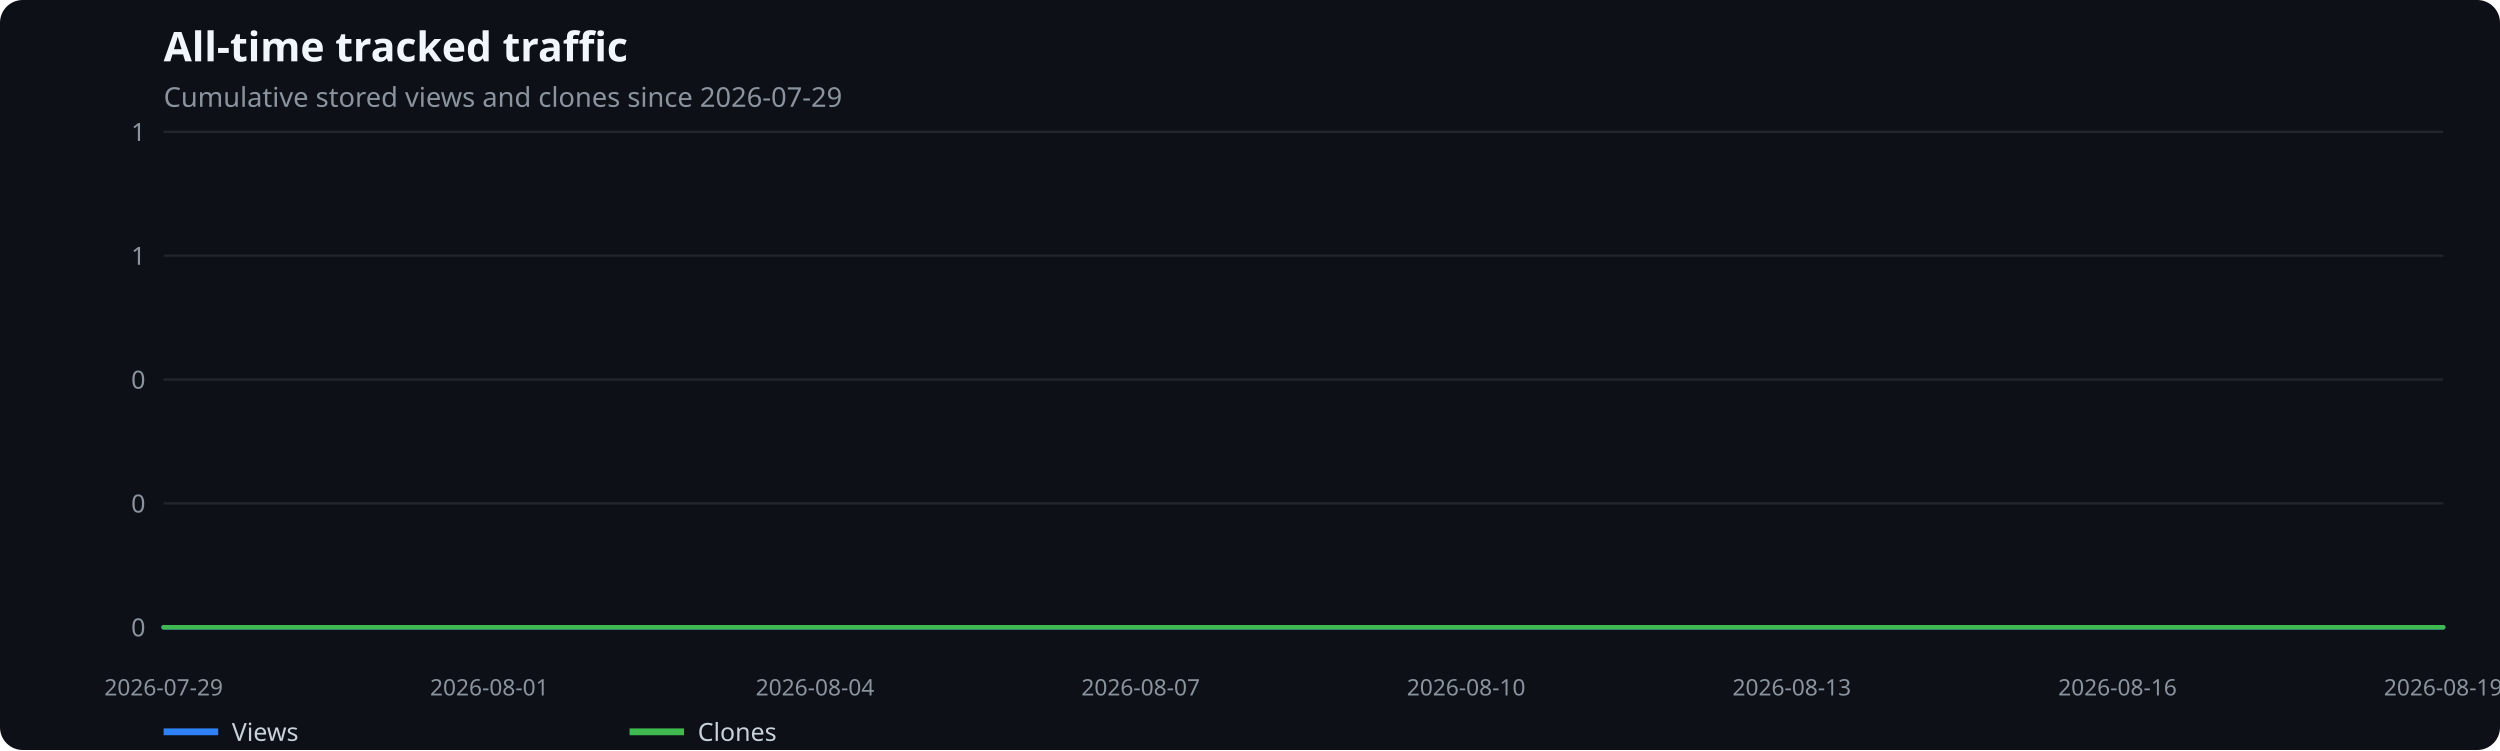
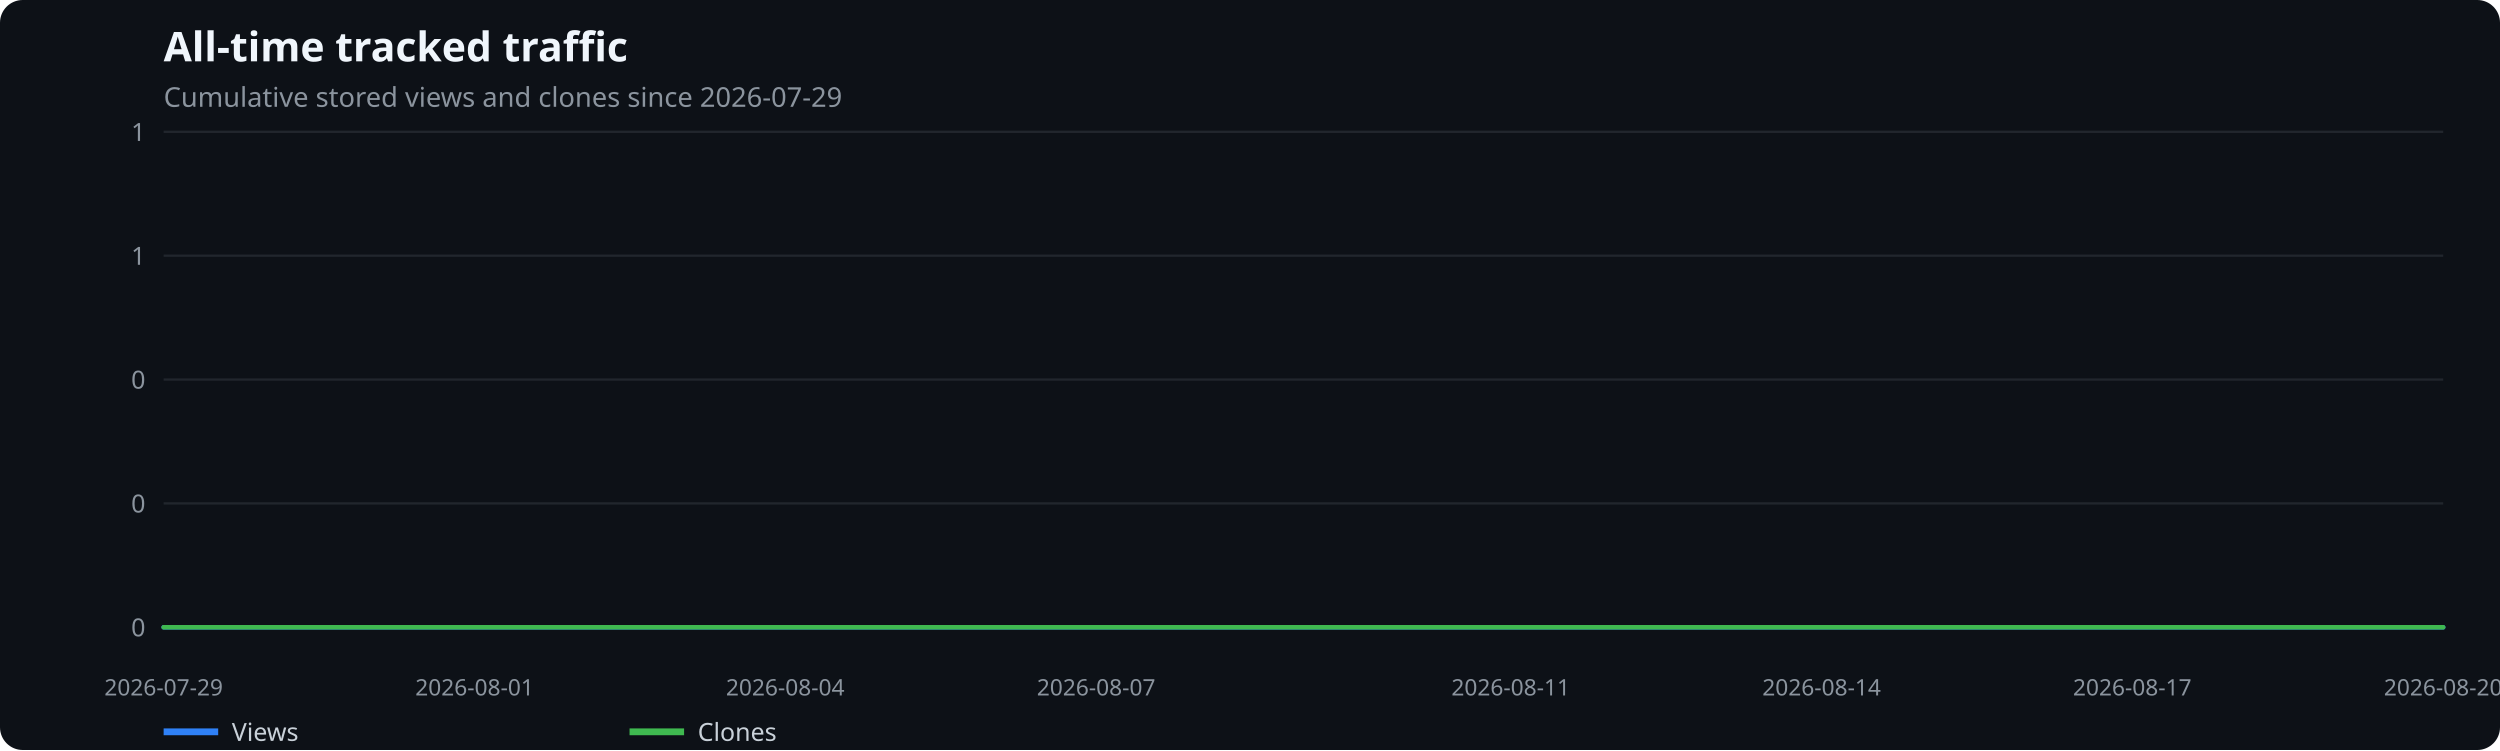
<svg xmlns="http://www.w3.org/2000/svg" width="1100" height="330" viewBox="0 0 1100 330" role="img" aria-label="All-time tracked traffic">
  <rect width="100%" height="100%" fill="#0d1117" rx="10" />
  <text x="72" y="27" fill="#f0f6fc" font-family="system-ui,sans-serif" font-size="18" font-weight="600">All-time tracked traffic</text>
  <text x="72" y="47" fill="#8b949e" font-family="system-ui,sans-serif" font-size="12">Cumulative stored views and clones since 2026-07-29</text>
  <line x1="72" x2="1075" y1="276.0" y2="276.0" stroke="#21262d" />
  <text x="64" y="280.0" text-anchor="end" fill="#8b949e" font-family="system-ui,sans-serif" font-size="11">0</text>
  <line x1="72" x2="1075" y1="221.5" y2="221.5" stroke="#21262d" />
  <text x="64" y="225.5" text-anchor="end" fill="#8b949e" font-family="system-ui,sans-serif" font-size="11">0</text>
  <line x1="72" x2="1075" y1="167.0" y2="167.0" stroke="#21262d" />
  <text x="64" y="171.0" text-anchor="end" fill="#8b949e" font-family="system-ui,sans-serif" font-size="11">0</text>
  <line x1="72" x2="1075" y1="112.5" y2="112.5" stroke="#21262d" />
  <text x="64" y="116.5" text-anchor="end" fill="#8b949e" font-family="system-ui,sans-serif" font-size="11">1</text>
  <line x1="72" x2="1075" y1="58.0" y2="58.0" stroke="#21262d" />
  <text x="64" y="62.0" text-anchor="end" fill="#8b949e" font-family="system-ui,sans-serif" font-size="11">1</text>
  <text x="72.0" y="306" text-anchor="middle" fill="#8b949e" font-family="system-ui,sans-serif" font-size="10">2026-07-29</text>
-   <text x="215.3" y="306" text-anchor="middle" fill="#8b949e" font-family="system-ui,sans-serif" font-size="10">2026-08-01</text>
-   <text x="358.6" y="306" text-anchor="middle" fill="#8b949e" font-family="system-ui,sans-serif" font-size="10">2026-08-04</text>
-   <text x="501.9" y="306" text-anchor="middle" fill="#8b949e" font-family="system-ui,sans-serif" font-size="10">2026-08-07</text>
-   <text x="645.1" y="306" text-anchor="middle" fill="#8b949e" font-family="system-ui,sans-serif" font-size="10">2026-08-10</text>
-   <text x="788.4" y="306" text-anchor="middle" fill="#8b949e" font-family="system-ui,sans-serif" font-size="10">2026-08-13</text>
-   <text x="931.7" y="306" text-anchor="middle" fill="#8b949e" font-family="system-ui,sans-serif" font-size="10">2026-08-16</text>
-   <text x="1075.0" y="306" text-anchor="middle" fill="#8b949e" font-family="system-ui,sans-serif" font-size="10">2026-08-19</text>
-   <polyline points="72.0,276.0 119.8,276.0 167.5,276.0 215.3,276.0 263.0,276.0 310.8,276.0 358.6,276.0 406.3,276.0 454.1,276.0 501.9,276.0 549.6,276.0 597.4,276.0 645.1,276.0 692.9,276.0 740.7,276.0 788.4,276.0 836.2,276.0 884.0,276.0 931.7,276.0 979.5,276.0 1027.2,276.0 1075.0,276.0" fill="none" stroke="#2f81f7" stroke-width="2" stroke-linecap="round" stroke-linejoin="round" />
+   <text x="208.8" y="306" text-anchor="middle" fill="#8b949e" font-family="system-ui,sans-serif" font-size="10">2026-08-01</text>
+   <text x="345.5" y="306" text-anchor="middle" fill="#8b949e" font-family="system-ui,sans-serif" font-size="10">2026-08-04</text>
+   <text x="482.3" y="306" text-anchor="middle" fill="#8b949e" font-family="system-ui,sans-serif" font-size="10">2026-08-07</text>
+   <text x="664.7" y="306" text-anchor="middle" fill="#8b949e" font-family="system-ui,sans-serif" font-size="10">2026-08-11</text>
+   <text x="801.5" y="306" text-anchor="middle" fill="#8b949e" font-family="system-ui,sans-serif" font-size="10">2026-08-14</text>
+   <text x="938.2" y="306" text-anchor="middle" fill="#8b949e" font-family="system-ui,sans-serif" font-size="10">2026-08-17</text>
+   <text x="1075.0" y="306" text-anchor="middle" fill="#8b949e" font-family="system-ui,sans-serif" font-size="10">2026-08-20</text>
+   <polyline points="72.0,276.0 117.6,276.0 163.2,276.0 208.8,276.0 254.4,276.0 300.0,276.0 345.5,276.0 391.1,276.0 436.7,276.0 482.3,276.0 527.9,276.0 573.5,276.0 619.1,276.0 664.7,276.0 710.3,276.0 755.9,276.0 801.5,276.0 847.0,276.0 892.6,276.0 938.2,276.0 983.8,276.0 1029.4,276.0 1075.0,276.0" fill="none" stroke="#2f81f7" stroke-width="2" stroke-linecap="round" stroke-linejoin="round" />
  <line x1="72" x2="96" y1="322" y2="322" stroke="#2f81f7" stroke-width="3" />
  <text x="102" y="326" fill="#c9d1d9" font-family="system-ui,sans-serif" font-size="11">Views</text>
-   <polyline points="72.0,276.0 119.8,276.0 167.5,276.0 215.3,276.0 263.0,276.0 310.8,276.0 358.6,276.0 406.3,276.0 454.1,276.0 501.9,276.0 549.6,276.0 597.4,276.0 645.1,276.0 692.9,276.0 740.7,276.0 788.4,276.0 836.2,276.0 884.0,276.0 931.7,276.0 979.5,276.0 1027.2,276.0 1075.0,276.0" fill="none" stroke="#3fb950" stroke-width="2" stroke-linecap="round" stroke-linejoin="round" />
+   <polyline points="72.0,276.0 117.6,276.0 163.2,276.0 208.8,276.0 254.4,276.0 300.0,276.0 345.5,276.0 391.1,276.0 436.7,276.0 482.3,276.0 527.9,276.0 573.5,276.0 619.1,276.0 664.7,276.0 710.3,276.0 755.9,276.0 801.5,276.0 847.0,276.0 892.6,276.0 938.2,276.0 983.8,276.0 1029.4,276.0 1075.0,276.0" fill="none" stroke="#3fb950" stroke-width="2" stroke-linecap="round" stroke-linejoin="round" />
  <line x1="277" x2="301" y1="322" y2="322" stroke="#3fb950" stroke-width="3" />
  <text x="307" y="326" fill="#c9d1d9" font-family="system-ui,sans-serif" font-size="11">Clones</text>
</svg>
